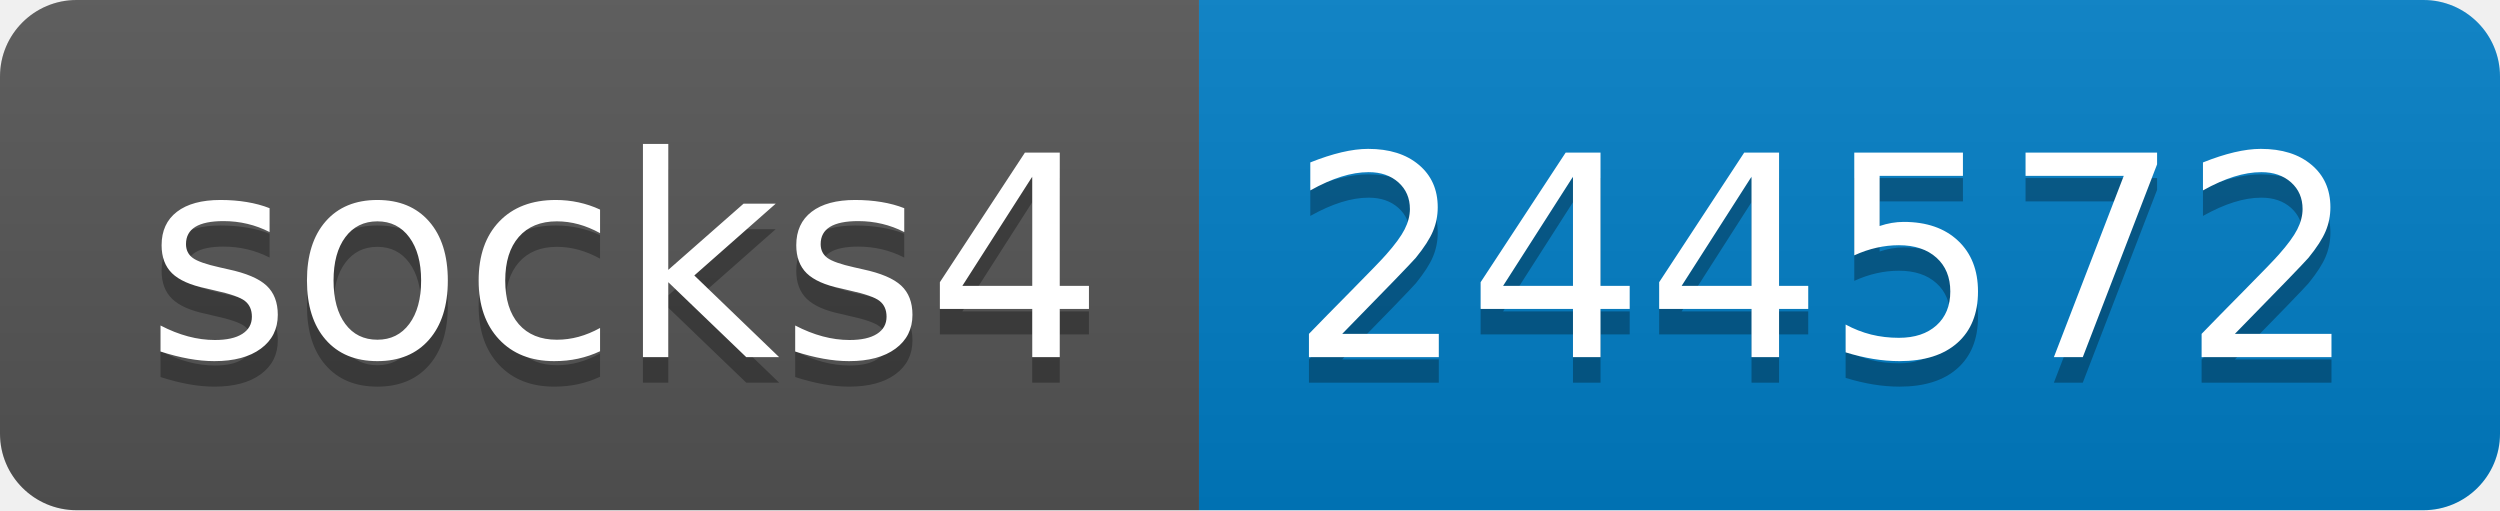
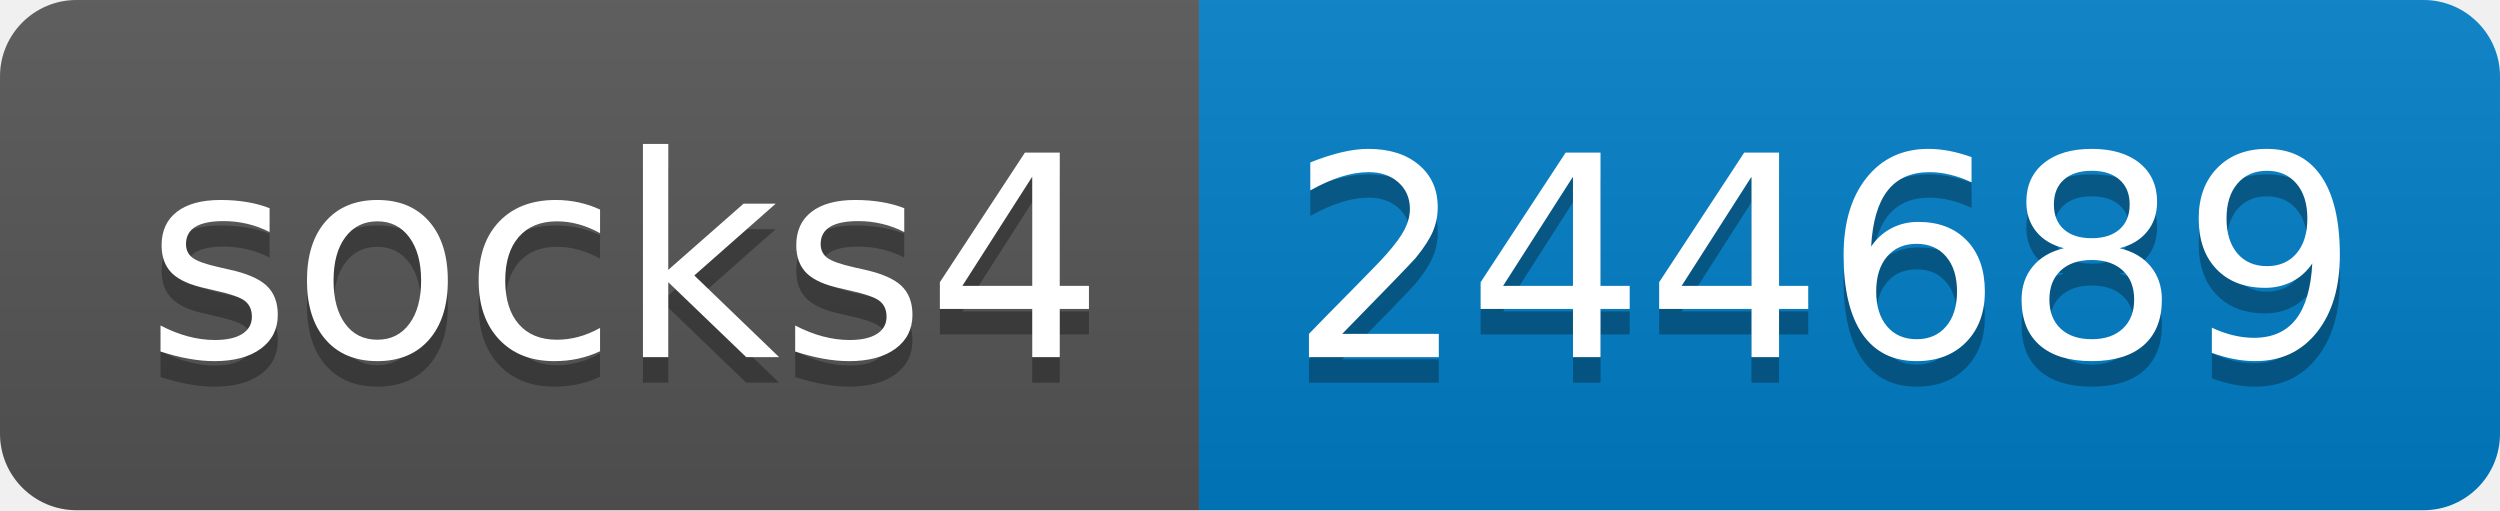
- <svg xmlns="http://www.w3.org/2000/svg" width="98" height="20" role="img" aria-label="socks4: 244572">
+ <svg xmlns="http://www.w3.org/2000/svg" width="98" height="20" role="img" aria-label="socks4: 244689">
  <linearGradient id="s" x2="0" y2="100%">
    <stop offset="0" stop-color="#bbb" stop-opacity=".1" />
    <stop offset="1" stop-opacity=".1" />
  </linearGradient>
  <clipPath id="r">
    <rect width="98" height="20" rx="3" fill="#fff" />
  </clipPath>
  <g clip-path="url(#r)">
    <rect width="47" height="20" fill="#555" />
    <rect x="47" width="51" height="20" fill="#007ec6" />
    <rect width="98" height="20" fill="url(#s)" />
  </g>
  <g fill="#fff" text-anchor="middle" font-family="Verdana,Geneva,DejaVu Sans,sans-serif" text-rendering="geometricPrecision" font-size="110">
    <text aria-hidden="true" x="245" y="150" fill="#010101" fill-opacity=".3" transform="scale(.1)" textLength="370">socks4</text>
    <text x="245" y="140" transform="scale(.1)" fill="#fff" textLength="370">socks4</text>
-     <text aria-hidden="true" x="715" y="150" fill="#010101" fill-opacity=".3" transform="scale(.1)" textLength="410">244572</text>
-     <text x="715" y="140" transform="scale(.1)" fill="#fff" textLength="410">244572</text>
+     <text aria-hidden="true" x="715" y="150" fill="#010101" fill-opacity=".3" transform="scale(.1)" textLength="410">244689</text>
+     <text x="715" y="140" transform="scale(.1)" fill="#fff" textLength="410">244689</text>
  </g>
</svg>
